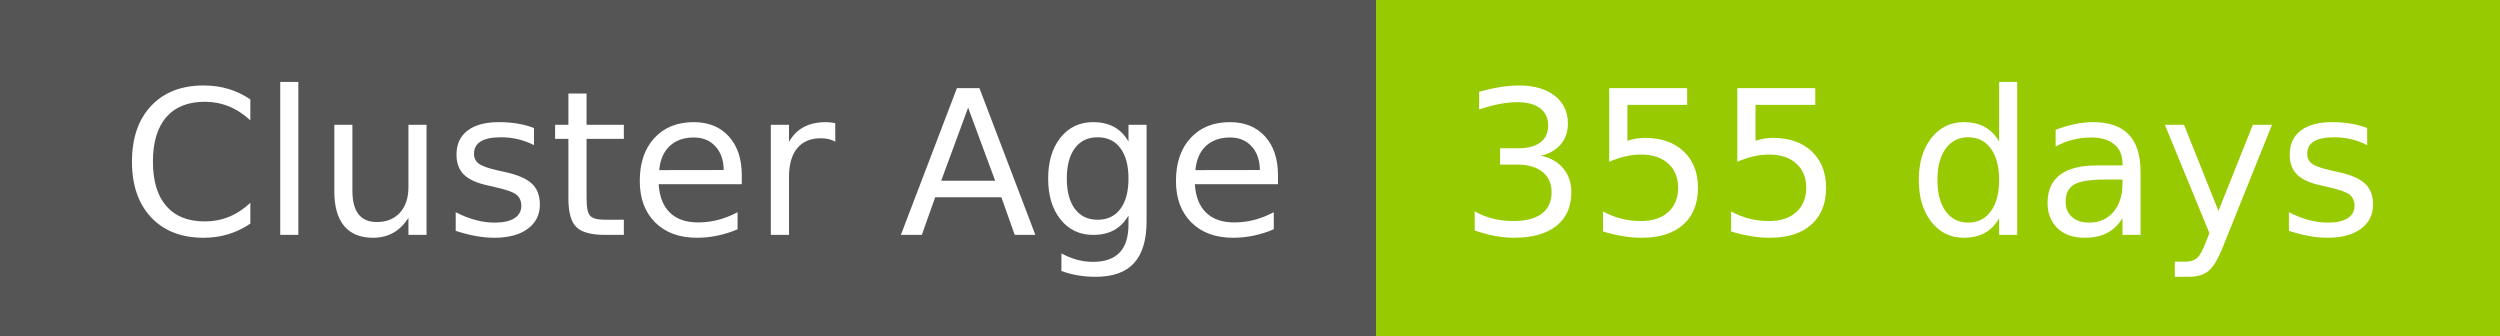
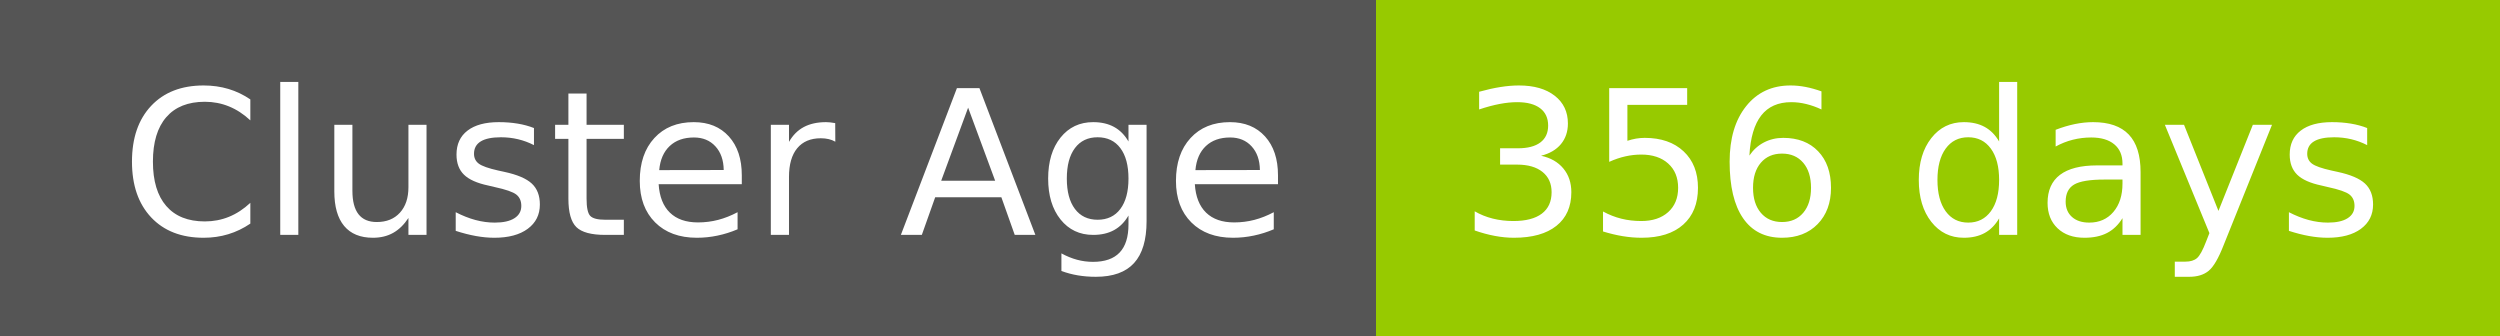
- <svg xmlns="http://www.w3.org/2000/svg" width="149" height="20" role="img" aria-label="Cluster Age: 355 days">
+ <svg xmlns="http://www.w3.org/2000/svg" width="149" height="20" role="img" aria-label="Cluster Age: 356 days">
  <g shape-rendering="crispEdges">
    <rect width="82" height="20" fill="#555" />
    <rect x="82" width="67" height="20" fill="#97ca00" />
  </g>
  <g fill="#fff" text-anchor="middle" font-family="Verdana,Geneva,DejaVu Sans,sans-serif" text-rendering="geometricPrecision" font-size="120">
    <text x="420" y="140" transform="scale(.1)" fill="#fff" textLength="694">Cluster Age</text>
-     <text x="1145" y="140" transform="scale(.1)" fill="#fff" textLength="551">355 days</text>
+     <text x="1145" y="140" transform="scale(.1)" fill="#fff" textLength="551">356 days</text>
  </g>
</svg>
